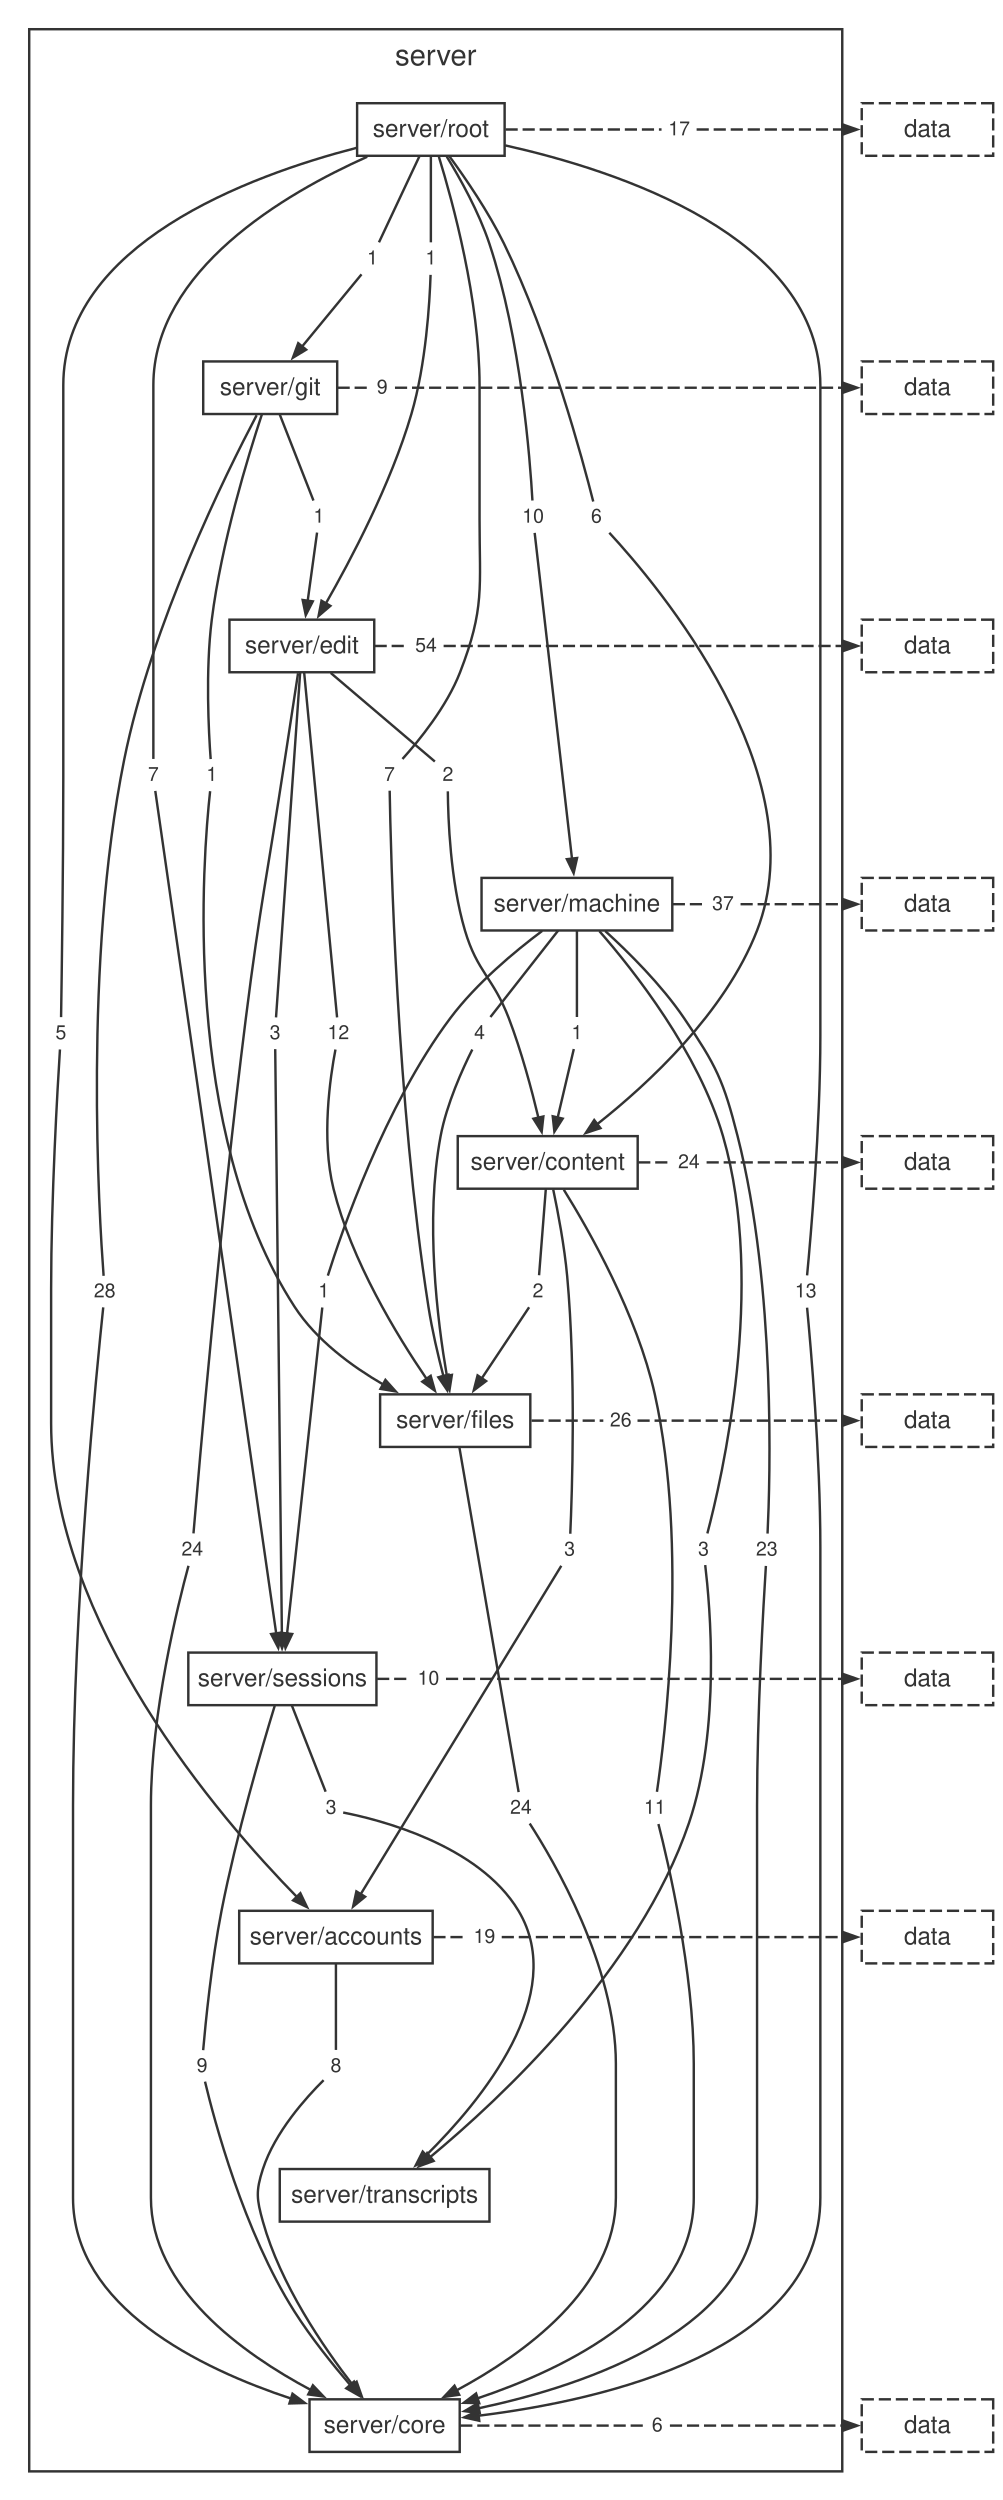
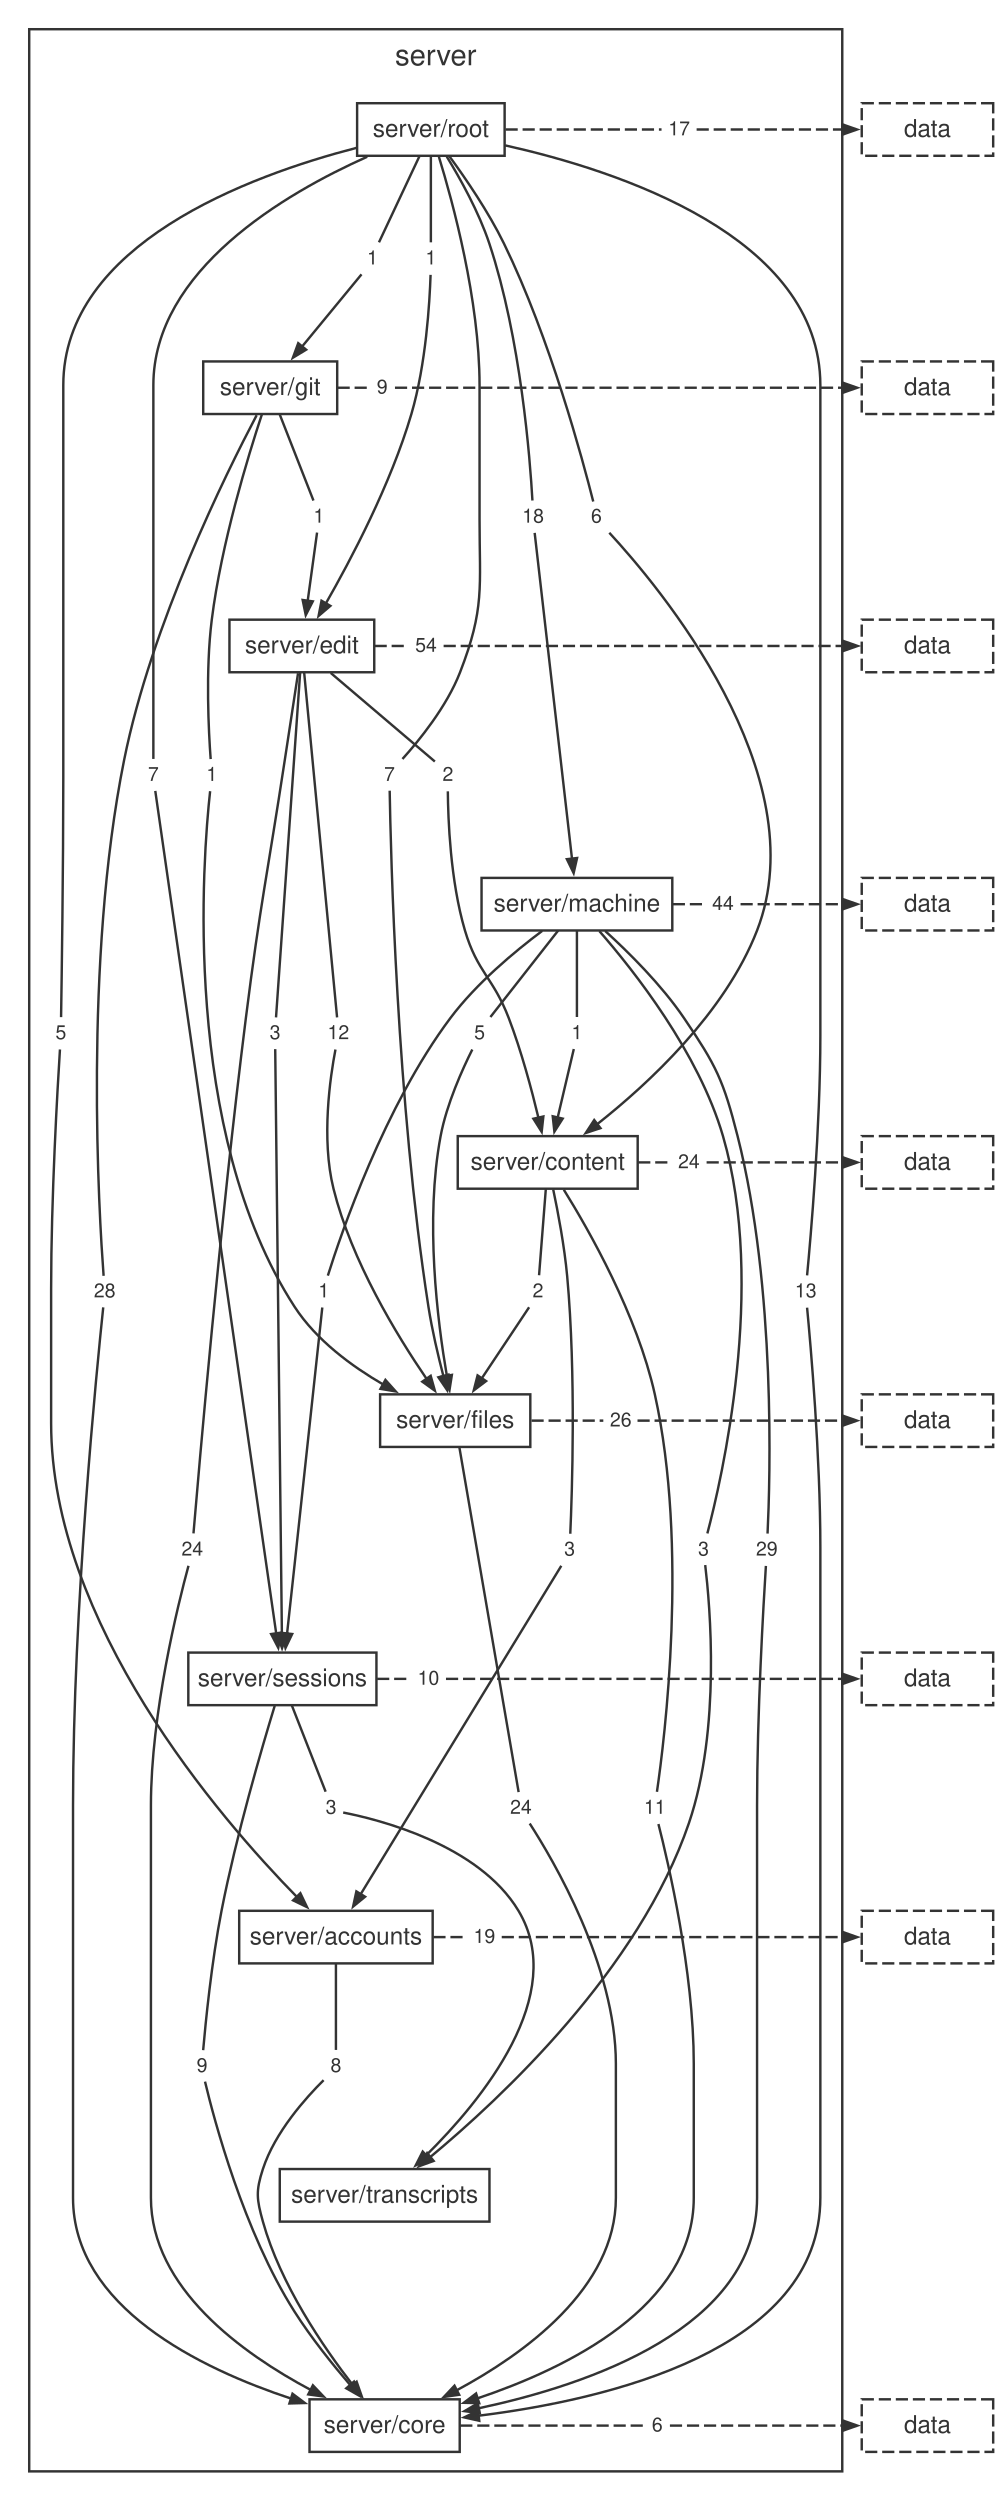
<svg xmlns="http://www.w3.org/2000/svg" width="412pt" height="1027pt" viewBox="0.00 0.00 412.00 1027.00">
  <style>svg { color: #333333; } @media (prefers-color-scheme: dark) { svg { color: #cccccc; background: #1e1e1e; } }</style>
  <g id="graph0" class="graph" transform="scale(1 1) rotate(0) translate(4 1023.24)">
    <g id="clust1" class="cluster">
      <polygon fill="none" stroke="currentColor" points="8,-8 8,-1011.24 342,-1011.24 342,-8 8,-8" />
      <text fill="currentColor" xml:space="preserve" text-anchor="middle" x="175" y="-996.44" font-family="Helvetica,Arial,sans-serif" font-size="12.00">server</text>
    </g>
    <g id="node1" class="node">
      <polygon fill="none" stroke="currentColor" points="203.3,-980.84 142.7,-980.84 142.7,-959.24 203.3,-959.24 203.3,-980.84" />
      <text fill="currentColor" xml:space="preserve" text-anchor="middle" x="173" y="-967.04" font-family="Helvetica,Arial,sans-serif" font-size="10.00">server/root</text>
    </g>
    <g id="node2" class="node">
      <polygon fill="none" stroke="currentColor" points="134.52,-874.76 79.48,-874.76 79.48,-853.16 134.52,-853.16 134.52,-874.76" />
      <text fill="currentColor" xml:space="preserve" text-anchor="middle" x="107" y="-860.96" font-family="Helvetica,Arial,sans-serif" font-size="10.00">server/git</text>
    </g>
    <g id="node11" class="node">
      <polygon fill="none" stroke="none" points="25.88,-605 16.12,-605 16.12,-592.52 25.88,-592.52 25.88,-605" />
      <text fill="currentColor" xml:space="preserve" text-anchor="middle" x="21" y="-596.36" font-family="Helvetica,Arial,sans-serif" font-size="8.00">5</text>
    </g>
    <g id="edge10" class="edge">
      <path fill="none" stroke="currentColor" d="M142.44,-962.5C98.32,-951.07 22,-922.91 22,-864.96 22,-864.96 22,-864.96 22,-703.84 22,-666.25 21.34,-621.04 21.09,-605.4" />
    </g>
    <g id="node12" class="node">
      <polygon fill="none" stroke="none" points="245.88,-817.16 236.12,-817.16 236.12,-804.68 245.88,-804.68 245.88,-817.16" />
      <text fill="currentColor" xml:space="preserve" text-anchor="middle" x="241" y="-808.52" font-family="Helvetica,Arial,sans-serif" font-size="8.00">6</text>
    </g>
    <g id="edge12" class="edge">
      <path fill="none" stroke="currentColor" d="M180.69,-958.93C187.27,-949.93 196.66,-936.22 203,-923.24 222,-884.34 235.59,-833.53 239.7,-817.21" />
    </g>
    <g id="node13" class="node">
      <polygon fill="none" stroke="none" points="333.88,-498.92 320.12,-498.92 320.12,-486.44 333.88,-486.44 333.88,-498.92" />
      <text fill="currentColor" xml:space="preserve" text-anchor="middle" x="327" y="-490.28" font-family="Helvetica,Arial,sans-serif" font-size="8.00">13</text>
    </g>
    <g id="edge14" class="edge">
      <path fill="none" stroke="currentColor" d="M203.47,-963.53C249.89,-953.17 333,-926.1 333,-864.96 333,-864.96 333,-864.96 333,-597.76 333,-560.11 329.04,-514.93 327.55,-499.31" />
    </g>
    <g id="node14" class="node">
      <polygon fill="none" stroke="none" points="177.88,-923.24 168.12,-923.24 168.12,-910.76 177.88,-910.76 177.88,-923.24" />
      <text fill="currentColor" xml:space="preserve" text-anchor="middle" x="173" y="-914.6" font-family="Helvetica,Arial,sans-serif" font-size="8.00">1</text>
    </g>
    <g id="edge16" class="edge">
      <path fill="none" stroke="currentColor" d="M173,-959.2C173,-948.65 173,-932.28 173,-923.69" />
    </g>
    <g id="node15" class="node">
      <polygon fill="none" stroke="none" points="160.88,-711.08 151.12,-711.08 151.12,-698.6 160.88,-698.6 160.88,-711.08" />
      <text fill="currentColor" xml:space="preserve" text-anchor="middle" x="156" y="-702.44" font-family="Helvetica,Arial,sans-serif" font-size="8.00">7</text>
    </g>
    <g id="edge18" class="edge">
      <path fill="none" stroke="currentColor" d="M176.3,-958.82C181.98,-940.32 193,-899.92 193,-864.96 193,-864.96 193,-864.96 193,-809.92 193,-781.77 195.17,-773.33 185,-747.08 179.5,-732.88 168.08,-718.93 161.33,-711.45" />
    </g>
    <g id="node16" class="node">
      <polygon fill="none" stroke="none" points="153.88,-923.24 144.12,-923.24 144.12,-910.76 153.88,-910.76 153.88,-923.24" />
      <text fill="currentColor" xml:space="preserve" text-anchor="middle" x="149" y="-914.6" font-family="Helvetica,Arial,sans-serif" font-size="8.00">1</text>
    </g>
    <g id="edge20" class="edge">
      <path fill="none" stroke="currentColor" d="M168.37,-959.2C163.41,-948.65 155.71,-932.28 151.68,-923.69" />
    </g>
    <g id="node17" class="node">
      <polygon fill="none" stroke="none" points="221.88,-817.16 208.12,-817.16 208.12,-804.68 221.88,-804.68 221.88,-817.16" />
-       <text fill="currentColor" xml:space="preserve" text-anchor="middle" x="215" y="-808.52" font-family="Helvetica,Arial,sans-serif" font-size="8.00">10</text>
+       <text fill="currentColor" xml:space="preserve" text-anchor="middle" x="215" y="-808.52" font-family="Helvetica,Arial,sans-serif" font-size="8.00">18</text>
    </g>
    <g id="edge22" class="edge">
      <path fill="none" stroke="currentColor" d="M179.53,-958.91C185.04,-949.9 192.69,-936.19 197,-923.24 209.99,-884.23 213.78,-834.31 214.72,-817.63" />
    </g>
    <g id="node18" class="node">
      <polygon fill="none" stroke="none" points="63.88,-711.08 54.12,-711.08 54.12,-698.6 63.88,-698.6 63.88,-711.08" />
      <text fill="currentColor" xml:space="preserve" text-anchor="middle" x="59" y="-702.44" font-family="Helvetica,Arial,sans-serif" font-size="8.00">7</text>
    </g>
    <g id="edge24" class="edge">
      <path fill="none" stroke="currentColor" d="M146.85,-958.85C113.19,-943.81 59,-912.26 59,-864.96 59,-864.96 59,-864.96 59,-809.92 59,-772.34 59,-727.12 59,-711.48" />
    </g>
    <g id="node19" class="node">
      <polygon fill="none" stroke="none" points="281.88,-976.28 268.12,-976.28 268.12,-963.8 281.88,-963.8 281.88,-976.28" />
      <text fill="currentColor" xml:space="preserve" text-anchor="middle" x="275" y="-967.64" font-family="Helvetica,Arial,sans-serif" font-size="8.00">17</text>
    </g>
    <g id="edge26" class="edge">
      <path fill="none" stroke="currentColor" stroke-dasharray="5,2" d="M203.68,-970.04C225.04,-970.04 246.4,-970.04 267.76,-970.04" />
    </g>
    <g id="node3" class="node">
      <polygon fill="none" stroke="currentColor" points="149.74,-768.68 90.26,-768.68 90.26,-747.08 149.74,-747.08 149.74,-768.68" />
      <text fill="currentColor" xml:space="preserve" text-anchor="middle" x="120" y="-754.88" font-family="Helvetica,Arial,sans-serif" font-size="10.00">server/edit</text>
    </g>
    <g id="node20" class="node">
      <polygon fill="none" stroke="none" points="45.88,-498.92 32.12,-498.92 32.12,-486.44 45.88,-486.44 45.88,-498.92" />
      <text fill="currentColor" xml:space="preserve" text-anchor="middle" x="39" y="-490.28" font-family="Helvetica,Arial,sans-serif" font-size="8.00">28</text>
    </g>
    <g id="edge28" class="edge">
      <path fill="none" stroke="currentColor" d="M101.44,-852.68C88.82,-828.71 58.25,-766.94 47,-711.08 30.3,-628.14 36.7,-523.9 38.56,-499.13" />
    </g>
    <g id="node21" class="node">
      <polygon fill="none" stroke="none" points="131.88,-817.16 122.12,-817.16 122.12,-804.68 131.88,-804.68 131.88,-817.16" />
      <text fill="currentColor" xml:space="preserve" text-anchor="middle" x="127" y="-808.52" font-family="Helvetica,Arial,sans-serif" font-size="8.00">1</text>
    </g>
    <g id="edge30" class="edge">
      <path fill="none" stroke="currentColor" d="M110.86,-853.12C114.99,-842.57 121.4,-826.2 124.77,-817.61" />
    </g>
    <g id="node22" class="node">
      <polygon fill="none" stroke="none" points="87.88,-711.08 78.12,-711.08 78.12,-698.6 87.88,-698.6 87.88,-711.08" />
      <text fill="currentColor" xml:space="preserve" text-anchor="middle" x="83" y="-702.44" font-family="Helvetica,Arial,sans-serif" font-size="8.00">1</text>
    </g>
    <g id="edge32" class="edge">
      <path fill="none" stroke="currentColor" d="M103.56,-852.93C97.92,-835.88 86.93,-800.02 83,-768.68 80.37,-747.68 81.73,-722.42 82.54,-711.42" />
    </g>
    <g id="node23" class="node">
      <polygon fill="none" stroke="none" points="157.88,-870.2 148.12,-870.2 148.12,-857.72 157.88,-857.72 157.88,-870.2" />
      <text fill="currentColor" xml:space="preserve" text-anchor="middle" x="153" y="-861.56" font-family="Helvetica,Arial,sans-serif" font-size="8.00">9</text>
    </g>
    <g id="edge34" class="edge">
      <path fill="none" stroke="currentColor" stroke-dasharray="5,2" d="M134.67,-863.96C139.06,-863.96 143.45,-863.96 147.85,-863.96" />
    </g>
    <g id="node4" class="node">
      <polygon fill="none" stroke="currentColor" points="272.18,-662.6 193.82,-662.6 193.82,-641 272.18,-641 272.18,-662.6" />
      <text fill="currentColor" xml:space="preserve" text-anchor="middle" x="233" y="-648.8" font-family="Helvetica,Arial,sans-serif" font-size="10.00">server/machine</text>
    </g>
    <g id="node24" class="node">
      <polygon fill="none" stroke="none" points="184.88,-711.08 175.12,-711.08 175.12,-698.6 184.88,-698.6 184.88,-711.08" />
      <text fill="currentColor" xml:space="preserve" text-anchor="middle" x="180" y="-702.44" font-family="Helvetica,Arial,sans-serif" font-size="8.00">2</text>
    </g>
    <g id="edge36" class="edge">
      <path fill="none" stroke="currentColor" d="M131.85,-746.8C144.83,-735.76 165.07,-718.54 174.64,-710.4" />
    </g>
    <g id="node25" class="node">
      <polygon fill="none" stroke="none" points="81.88,-392.84 68.12,-392.84 68.12,-380.36 81.88,-380.36 81.88,-392.84" />
      <text fill="currentColor" xml:space="preserve" text-anchor="middle" x="75" y="-384.2" font-family="Helvetica,Arial,sans-serif" font-size="8.00">24</text>
    </g>
    <g id="edge38" class="edge">
      <path fill="none" stroke="currentColor" d="M118.44,-746.69C117.01,-737.41 114.86,-723.33 113,-711.08 105.84,-663.94 102.96,-652.31 97,-605 86.43,-521.07 77.58,-418.4 75.48,-393.32" />
    </g>
    <g id="node26" class="node">
      <polygon fill="none" stroke="none" points="141.88,-605 128.12,-605 128.12,-592.52 141.88,-592.52 141.88,-605" />
      <text fill="currentColor" xml:space="preserve" text-anchor="middle" x="135" y="-596.36" font-family="Helvetica,Arial,sans-serif" font-size="8.00">12</text>
    </g>
    <g id="edge40" class="edge">
      <path fill="none" stroke="currentColor" d="M120.94,-747.05C123.79,-717.22 132.27,-628.36 134.47,-605.29" />
    </g>
    <g id="node27" class="node">
      <polygon fill="none" stroke="none" points="113.88,-605 104.12,-605 104.12,-592.52 113.88,-592.52 113.88,-605" />
      <text fill="currentColor" xml:space="preserve" text-anchor="middle" x="109" y="-596.36" font-family="Helvetica,Arial,sans-serif" font-size="8.00">3</text>
    </g>
    <g id="edge42" class="edge">
      <path fill="none" stroke="currentColor" d="M119.31,-747.05C117.22,-717.22 111,-628.36 109.39,-605.29" />
    </g>
    <g id="node28" class="node">
      <polygon fill="none" stroke="none" points="177.88,-764.12 164.12,-764.12 164.12,-751.64 177.88,-751.64 177.88,-764.12" />
      <text fill="currentColor" xml:space="preserve" text-anchor="middle" x="171" y="-755.48" font-family="Helvetica,Arial,sans-serif" font-size="8.00">54</text>
    </g>
    <g id="edge44" class="edge">
      <path fill="none" stroke="currentColor" stroke-dasharray="5,2" d="M149.88,-757.88C154.5,-757.88 159.12,-757.88 163.74,-757.88" />
    </g>
    <g id="node5" class="node">
      <polygon fill="none" stroke="currentColor" points="257.96,-556.52 184.04,-556.52 184.04,-534.92 257.96,-534.92 257.96,-556.52" />
      <text fill="currentColor" xml:space="preserve" text-anchor="middle" x="221" y="-542.72" font-family="Helvetica,Arial,sans-serif" font-size="10.00">server/content</text>
    </g>
    <g id="node29" class="node">
      <polygon fill="none" stroke="none" points="237.88,-605 228.12,-605 228.12,-592.52 237.88,-592.52 237.88,-605" />
      <text fill="currentColor" xml:space="preserve" text-anchor="middle" x="233" y="-596.36" font-family="Helvetica,Arial,sans-serif" font-size="8.00">1</text>
    </g>
    <g id="edge46" class="edge">
      <path fill="none" stroke="currentColor" d="M233,-640.96C233,-630.41 233,-614.04 233,-605.45" />
    </g>
    <g id="node30" class="node">
      <polygon fill="none" stroke="none" points="317.88,-392.84 304.12,-392.84 304.12,-380.36 317.88,-380.36 317.88,-392.84" />
-       <text fill="currentColor" xml:space="preserve" text-anchor="middle" x="311" y="-384.2" font-family="Helvetica,Arial,sans-serif" font-size="8.00">23</text>
+       <text fill="currentColor" xml:space="preserve" text-anchor="middle" x="311" y="-384.2" font-family="Helvetica,Arial,sans-serif" font-size="8.00">29</text>
    </g>
    <g id="edge48" class="edge">
      <path fill="none" stroke="currentColor" d="M244.61,-640.79C254.21,-632.06 267.72,-618.69 277,-605 290.28,-585.41 293.18,-579.45 299,-556.52 314.83,-494.11 312.36,-414.86 311.31,-393.25" />
    </g>
    <g id="node31" class="node">
      <polygon fill="none" stroke="none" points="197.88,-605 188.12,-605 188.12,-592.52 197.88,-592.52 197.88,-605" />
-       <text fill="currentColor" xml:space="preserve" text-anchor="middle" x="193" y="-596.36" font-family="Helvetica,Arial,sans-serif" font-size="8.00">4</text>
+       <text fill="currentColor" xml:space="preserve" text-anchor="middle" x="193" y="-596.36" font-family="Helvetica,Arial,sans-serif" font-size="8.00">5</text>
    </g>
    <g id="edge50" class="edge">
      <path fill="none" stroke="currentColor" d="M225.29,-640.96C217.02,-630.41 204.19,-614.04 197.46,-605.45" />
    </g>
    <g id="node32" class="node">
      <polygon fill="none" stroke="none" points="133.88,-498.92 124.12,-498.92 124.12,-486.44 133.88,-486.44 133.88,-498.92" />
      <text fill="currentColor" xml:space="preserve" text-anchor="middle" x="129" y="-490.28" font-family="Helvetica,Arial,sans-serif" font-size="8.00">1</text>
    </g>
    <g id="edge52" class="edge">
      <path fill="none" stroke="currentColor" d="M218.74,-640.83C207.39,-632.33 191.67,-619.25 181,-605 153.89,-568.81 136.02,-516.22 130.68,-499.21" />
    </g>
    <g id="node33" class="node">
      <polygon fill="none" stroke="none" points="289.88,-392.84 280.12,-392.84 280.12,-380.36 289.88,-380.36 289.88,-392.84" />
      <text fill="currentColor" xml:space="preserve" text-anchor="middle" x="285" y="-384.2" font-family="Helvetica,Arial,sans-serif" font-size="8.00">3</text>
    </g>
    <g id="edge54" class="edge">
      <path fill="none" stroke="currentColor" d="M242.2,-640.76C256.39,-624.5 283.02,-590.8 293,-556.52 310.98,-494.79 292.34,-415.06 286.58,-393.3" />
    </g>
    <g id="node34" class="node">
      <polygon fill="none" stroke="none" points="299.88,-658.04 286.12,-658.04 286.12,-645.56 299.88,-645.56 299.88,-658.04" />
-       <text fill="currentColor" xml:space="preserve" text-anchor="middle" x="293" y="-649.4" font-family="Helvetica,Arial,sans-serif" font-size="8.00">37</text>
+       <text fill="currentColor" xml:space="preserve" text-anchor="middle" x="293" y="-649.4" font-family="Helvetica,Arial,sans-serif" font-size="8.00">44</text>
    </g>
    <g id="edge56" class="edge">
      <path fill="none" stroke="currentColor" stroke-dasharray="5,2" d="M272.38,-651.8C276.89,-651.8 281.4,-651.8 285.91,-651.8" />
    </g>
    <g id="node6" class="node">
      <polygon fill="none" stroke="currentColor" points="213.85,-450.44 152.15,-450.44 152.15,-428.84 213.85,-428.84 213.85,-450.44" />
      <text fill="currentColor" xml:space="preserve" text-anchor="middle" x="183" y="-436.64" font-family="Helvetica,Arial,sans-serif" font-size="10.00">server/files</text>
    </g>
    <g id="node35" class="node">
      <polygon fill="none" stroke="none" points="234.88,-392.84 225.12,-392.84 225.12,-380.36 234.88,-380.36 234.88,-392.84" />
      <text fill="currentColor" xml:space="preserve" text-anchor="middle" x="230" y="-384.2" font-family="Helvetica,Arial,sans-serif" font-size="8.00">3</text>
    </g>
    <g id="edge58" class="edge">
      <path fill="none" stroke="currentColor" d="M223.26,-534.6C225.21,-525.36 227.87,-511.3 229,-498.92 232.69,-458.5 231,-409.49 230.27,-393.18" />
    </g>
    <g id="node36" class="node">
      <polygon fill="none" stroke="none" points="271.88,-286.76 258.12,-286.76 258.12,-274.28 271.88,-274.28 271.88,-286.76" />
      <text fill="currentColor" xml:space="preserve" text-anchor="middle" x="265" y="-278.12" font-family="Helvetica,Arial,sans-serif" font-size="8.00">11</text>
    </g>
    <g id="edge60" class="edge">
      <path fill="none" stroke="currentColor" d="M227.61,-534.51C238.01,-517.77 257.76,-483.06 265,-450.44 278.91,-387.74 269.02,-308.7 265.87,-287.16" />
    </g>
    <g id="node37" class="node">
      <polygon fill="none" stroke="none" points="221.88,-498.92 212.12,-498.92 212.12,-486.44 221.88,-486.44 221.88,-498.92" />
      <text fill="currentColor" xml:space="preserve" text-anchor="middle" x="217" y="-490.28" font-family="Helvetica,Arial,sans-serif" font-size="8.00">2</text>
    </g>
    <g id="edge62" class="edge">
      <path fill="none" stroke="currentColor" d="M220.23,-534.88C219.4,-524.33 218.12,-507.96 217.45,-499.37" />
    </g>
    <g id="node38" class="node">
      <polygon fill="none" stroke="none" points="285.88,-551.96 272.12,-551.96 272.12,-539.48 285.88,-539.48 285.88,-551.96" />
      <text fill="currentColor" xml:space="preserve" text-anchor="middle" x="279" y="-543.32" font-family="Helvetica,Arial,sans-serif" font-size="8.00">24</text>
    </g>
    <g id="edge64" class="edge">
      <path fill="none" stroke="currentColor" stroke-dasharray="5,2" d="M258.16,-545.72C262.72,-545.72 267.28,-545.72 271.83,-545.72" />
    </g>
    <g id="node7" class="node">
      <polygon fill="none" stroke="currentColor" points="150.64,-344.36 73.36,-344.36 73.36,-322.76 150.64,-322.76 150.64,-344.36" />
      <text fill="currentColor" xml:space="preserve" text-anchor="middle" x="112" y="-330.56" font-family="Helvetica,Arial,sans-serif" font-size="10.00">server/sessions</text>
    </g>
    <g id="node39" class="node">
      <polygon fill="none" stroke="none" points="216.88,-286.76 203.12,-286.76 203.12,-274.28 216.88,-274.28 216.88,-286.76" />
      <text fill="currentColor" xml:space="preserve" text-anchor="middle" x="210" y="-278.12" font-family="Helvetica,Arial,sans-serif" font-size="8.00">24</text>
    </g>
    <g id="edge66" class="edge">
      <path fill="none" stroke="currentColor" d="M184.69,-428.81C189.81,-398.98 205.08,-310.12 209.05,-287.05" />
    </g>
    <g id="node40" class="node">
      <polygon fill="none" stroke="none" points="257.88,-445.88 244.12,-445.88 244.12,-433.4 257.88,-433.4 257.88,-445.88" />
      <text fill="currentColor" xml:space="preserve" text-anchor="middle" x="251" y="-437.24" font-family="Helvetica,Arial,sans-serif" font-size="8.00">26</text>
    </g>
    <g id="edge68" class="edge">
      <path fill="none" stroke="currentColor" stroke-dasharray="5,2" d="M214.34,-439.64C224.18,-439.64 234.01,-439.64 243.84,-439.64" />
    </g>
    <g id="node8" class="node">
      <polygon fill="none" stroke="currentColor" points="173.74,-238.28 94.26,-238.28 94.26,-216.68 173.74,-216.68 173.74,-238.28" />
      <text fill="currentColor" xml:space="preserve" text-anchor="middle" x="134" y="-224.48" font-family="Helvetica,Arial,sans-serif" font-size="10.00">server/accounts</text>
    </g>
    <g id="node41" class="node">
      <polygon fill="none" stroke="none" points="83.88,-180.68 74.12,-180.68 74.12,-168.2 83.88,-168.2 83.88,-180.68" />
      <text fill="currentColor" xml:space="preserve" text-anchor="middle" x="79" y="-172.04" font-family="Helvetica,Arial,sans-serif" font-size="8.00">9</text>
    </g>
    <g id="edge70" class="edge">
      <path fill="none" stroke="currentColor" d="M108.85,-322.48C103.61,-305.34 93.07,-269.36 87,-238.28 82.91,-217.34 80.42,-192.05 79.46,-181.03" />
    </g>
    <g id="node42" class="node">
      <polygon fill="none" stroke="none" points="136.88,-286.76 127.12,-286.76 127.12,-274.28 136.88,-274.28 136.88,-286.76" />
      <text fill="currentColor" xml:space="preserve" text-anchor="middle" x="132" y="-278.12" font-family="Helvetica,Arial,sans-serif" font-size="8.00">3</text>
    </g>
    <g id="edge72" class="edge">
      <path fill="none" stroke="currentColor" d="M115.86,-322.72C119.99,-312.17 126.4,-295.8 129.77,-287.21" />
    </g>
    <g id="node43" class="node">
      <polygon fill="none" stroke="none" points="178.88,-339.8 165.12,-339.8 165.12,-327.32 178.88,-327.32 178.88,-339.8" />
      <text fill="currentColor" xml:space="preserve" text-anchor="middle" x="172" y="-331.16" font-family="Helvetica,Arial,sans-serif" font-size="8.00">10</text>
    </g>
    <g id="edge74" class="edge">
      <path fill="none" stroke="currentColor" stroke-dasharray="5,2" d="M150.91,-333.56C155.52,-333.56 160.13,-333.56 164.75,-333.56" />
    </g>
    <g id="node9" class="node">
      <polygon fill="none" stroke="currentColor" points="197.07,-132.2 110.93,-132.2 110.93,-110.6 197.07,-110.6 197.07,-132.2" />
      <text fill="currentColor" xml:space="preserve" text-anchor="middle" x="154" y="-118.4" font-family="Helvetica,Arial,sans-serif" font-size="10.00">server/transcripts</text>
    </g>
    <g id="node44" class="node">
      <polygon fill="none" stroke="none" points="138.88,-180.68 129.12,-180.68 129.12,-168.2 138.88,-168.2 138.88,-180.68" />
      <text fill="currentColor" xml:space="preserve" text-anchor="middle" x="134" y="-172.04" font-family="Helvetica,Arial,sans-serif" font-size="8.00">8</text>
    </g>
    <g id="edge76" class="edge">
      <path fill="none" stroke="currentColor" d="M134,-216.64C134,-206.09 134,-189.72 134,-181.13" />
    </g>
    <g id="node45" class="node">
      <polygon fill="none" stroke="none" points="201.88,-233.72 188.12,-233.72 188.12,-221.24 201.88,-221.24 201.88,-233.72" />
      <text fill="currentColor" xml:space="preserve" text-anchor="middle" x="195" y="-225.08" font-family="Helvetica,Arial,sans-serif" font-size="8.00">19</text>
    </g>
    <g id="edge78" class="edge">
      <path fill="none" stroke="currentColor" stroke-dasharray="5,2" d="M174.03,-227.48C178.62,-227.48 183.21,-227.48 187.79,-227.48" />
    </g>
    <g id="node10" class="node">
      <polygon fill="none" stroke="currentColor" points="184.85,-37.6 123.15,-37.6 123.15,-16 184.85,-16 184.85,-37.6" />
      <text fill="currentColor" xml:space="preserve" text-anchor="middle" x="154" y="-23.8" font-family="Helvetica,Arial,sans-serif" font-size="10.00">server/core</text>
    </g>
    <g id="node46" class="node">
      <polygon fill="none" stroke="none" points="270.88,-33.04 261.12,-33.04 261.12,-20.56 270.88,-20.56 270.88,-33.04" />
      <text fill="currentColor" xml:space="preserve" text-anchor="middle" x="266" y="-24.4" font-family="Helvetica,Arial,sans-serif" font-size="8.00">6</text>
    </g>
    <g id="edge80" class="edge">
      <path fill="none" stroke="currentColor" stroke-dasharray="5,2" d="M185.06,-26.8C210.25,-26.8 235.44,-26.8 260.63,-26.8" />
    </g>
    <g id="edge11" class="edge">
      <path fill="none" stroke="currentColor" d="M20.63,-592.12C19.64,-576.49 17,-531.29 17,-493.68 17,-493.68 17,-493.68 17,-438.64 17,-356.53 86.02,-276.57 118.04,-243.9" />
      <polygon fill="currentColor" stroke="currentColor" points="119.39,-245.52 122.13,-239.79 116.41,-242.56 119.39,-245.52" />
    </g>
    <g id="edge13" class="edge">
      <path fill="none" stroke="currentColor" d="M246.3,-804.38C265.9,-783.2 331.92,-705.29 307,-641 293.88,-607.16 262.33,-578.02 241.32,-561.42" />
      <polygon fill="currentColor" stroke="currentColor" points="242.66,-559.81 236.63,-557.81 240.1,-563.13 242.66,-559.81" />
    </g>
    <g id="edge15" class="edge">
      <path fill="none" stroke="currentColor" d="M327.55,-486.05C329.04,-470.43 333,-425.25 333,-387.6 333,-387.6 333,-387.6 333,-120.4 333,-57.58 244.94,-37.33 192.35,-30.83" />
      <polygon fill="currentColor" stroke="currentColor" points="192.88,-28.78 186.68,-30.18 192.4,-32.95 192.88,-28.78" />
    </g>
    <g id="edge17" class="edge">
      <path fill="none" stroke="currentColor" d="M172.88,-910.33C172.51,-899.16 171.02,-873.63 165,-853.16 156.52,-824.34 140.17,-793.34 129.69,-775.05" />
      <polygon fill="currentColor" stroke="currentColor" points="131.71,-774.35 126.88,-770.22 128.08,-776.46 131.71,-774.35" />
    </g>
    <g id="edge19" class="edge">
      <path fill="none" stroke="currentColor" d="M156.08,-698.42C156.49,-673.83 158.95,-570.2 172,-486.44 173.48,-476.91 175.94,-466.45 178.15,-457.93" />
      <polygon fill="currentColor" stroke="currentColor" points="180.16,-458.53 179.68,-452.19 176.1,-457.45 180.16,-458.53" />
    </g>
    <g id="edge21" class="edge">
      <path fill="none" stroke="currentColor" d="M144.51,-910.54C138.7,-903.49 128.36,-890.92 120,-880.76" />
      <polygon fill="currentColor" stroke="currentColor" points="121.76,-879.59 116.32,-876.29 118.51,-882.26 121.76,-879.59" />
    </g>
    <g id="edge23" class="edge">
      <path fill="none" stroke="currentColor" d="M215.64,-804.33C218.1,-782.88 226.98,-705.33 231,-670.25" />
      <polygon fill="currentColor" stroke="currentColor" points="233.06,-670.77 231.65,-664.57 228.88,-670.29 233.06,-670.77" />
    </g>
    <g id="edge25" class="edge">
      <path fill="none" stroke="currentColor" d="M59.79,-698.33C65.45,-658.93 99.81,-419.5 109.47,-352.17" />
      <polygon fill="currentColor" stroke="currentColor" points="111.54,-352.57 110.31,-346.33 107.38,-351.97 111.54,-352.57" />
    </g>
    <g id="node47" class="node">
      <polygon fill="none" stroke="currentColor" stroke-dasharray="5,2" points="404,-980.84 350,-980.84 350,-959.24 404,-959.24 404,-980.84" />
      <text fill="currentColor" xml:space="preserve" text-anchor="middle" x="377" y="-967.04" font-family="Helvetica,Arial,sans-serif" font-size="10.00">data</text>
    </g>
    <g id="edge27" class="edge">
      <path fill="none" stroke="currentColor" stroke-dasharray="5,2" d="M282.17,-970.04C302.19,-970.04 322.2,-970.04 342.22,-970.04" />
      <polygon fill="currentColor" stroke="currentColor" points="342.08,-972.14 348.08,-970.04 342.08,-967.94 342.08,-972.14" />
    </g>
    <g id="edge29" class="edge">
      <path fill="none" stroke="currentColor" d="M38.41,-486.17C35.86,-462.01 26,-363.04 26,-281.52 26,-281.52 26,-281.52 26,-120.4 26,-75.6 78.11,-50.27 115.83,-37.81" />
      <polygon fill="currentColor" stroke="currentColor" points="116.16,-39.9 121.25,-36.08 114.89,-35.9 116.16,-39.9" />
    </g>
    <g id="edge31" class="edge">
      <path fill="none" stroke="currentColor" d="M126.25,-804.46C125.34,-797.8 123.75,-786.23 122.4,-776.41" />
      <polygon fill="currentColor" stroke="currentColor" points="124.49,-776.2 121.6,-770.54 120.33,-776.77 124.49,-776.2" />
    </g>
    <g id="edge33" class="edge">
      <path fill="none" stroke="currentColor" d="M82.32,-698.22C79.41,-671.84 70.24,-558.56 117,-486.44 125.87,-472.76 140.4,-462.03 153.57,-454.4" />
      <polygon fill="currentColor" stroke="currentColor" points="154.33,-456.38 158.57,-451.64 152.3,-452.7 154.33,-456.38" />
    </g>
    <g id="node48" class="node">
      <polygon fill="none" stroke="currentColor" stroke-dasharray="5,2" points="404,-874.76 350,-874.76 350,-853.16 404,-853.16 404,-874.76" />
      <text fill="currentColor" xml:space="preserve" text-anchor="middle" x="377" y="-860.96" font-family="Helvetica,Arial,sans-serif" font-size="10.00">data</text>
    </g>
    <g id="edge35" class="edge">
      <path fill="none" stroke="currentColor" stroke-dasharray="5,2" d="M158.25,-863.96C219.56,-863.96 280.87,-863.96 342.18,-863.96" />
      <polygon fill="currentColor" stroke="currentColor" points="342.14,-866.06 348.14,-863.96 342.14,-861.86 342.14,-866.06" />
    </g>
    <g id="edge37" class="edge">
      <path fill="none" stroke="currentColor" d="M179.97,-698.16C180.06,-686.98 180.97,-661.42 187,-641 192.07,-623.84 198.6,-621.71 205,-605 210.17,-591.5 214.41,-575.64 217.23,-563.88" />
      <polygon fill="currentColor" stroke="currentColor" points="219.21,-564.6 218.52,-558.28 215.12,-563.66 219.21,-564.6" />
    </g>
    <g id="edge39" class="edge">
      <path fill="none" stroke="currentColor" d="M73.43,-380.01C69.22,-364.51 58,-319.6 58,-281.52 58,-281.52 58,-281.52 58,-120.4 58,-83.31 95.58,-56.39 123.71,-41.42" />
      <polygon fill="currentColor" stroke="currentColor" points="124.54,-43.36 128.92,-38.75 122.63,-39.62 124.54,-43.36" />
    </g>
    <g id="edge41" class="edge">
      <path fill="none" stroke="currentColor" d="M133.81,-592.1C131.67,-580.96 127.89,-555.47 133,-534.92 140.37,-505.3 158.96,-474.75 171.28,-456.74" />
      <polygon fill="currentColor" stroke="currentColor" points="172.92,-458.06 174.64,-451.94 169.48,-455.65 172.92,-458.06" />
    </g>
    <g id="edge43" class="edge">
      <path fill="none" stroke="currentColor" d="M109.06,-592.26C109.42,-560.95 111.2,-404.61 111.8,-351.92" />
      <polygon fill="currentColor" stroke="currentColor" points="113.9,-352.2 111.87,-346.17 109.7,-352.15 113.9,-352.2" />
    </g>
    <g id="node49" class="node">
      <polygon fill="none" stroke="currentColor" stroke-dasharray="5,2" points="404,-768.68 350,-768.68 350,-747.08 404,-747.08 404,-768.68" />
      <text fill="currentColor" xml:space="preserve" text-anchor="middle" x="377" y="-754.88" font-family="Helvetica,Arial,sans-serif" font-size="10.00">data</text>
    </g>
    <g id="edge45" class="edge">
      <path fill="none" stroke="currentColor" stroke-dasharray="5,2" d="M178.24,-757.88C232.98,-757.88 287.72,-757.88 342.45,-757.88" />
      <polygon fill="currentColor" stroke="currentColor" points="342.31,-759.98 348.31,-757.88 342.31,-755.78 342.31,-759.98" />
    </g>
    <g id="edge47" class="edge">
      <path fill="none" stroke="currentColor" d="M231.72,-592.3C230.14,-585.58 227.38,-573.84 225.05,-563.96" />
      <polygon fill="currentColor" stroke="currentColor" points="227.15,-563.71 223.74,-558.35 223.06,-564.67 227.15,-563.71" />
    </g>
    <g id="edge49" class="edge">
      <path fill="none" stroke="currentColor" d="M310.63,-379.96C309.64,-364.33 307,-319.13 307,-281.52 307,-281.52 307,-281.52 307,-120.4 307,-67.02 237.99,-43.57 192.66,-33.93" />
      <polygon fill="currentColor" stroke="currentColor" points="193.11,-31.88 186.81,-32.75 192.28,-35.99 193.11,-31.88" />
    </g>
    <g id="edge51" class="edge">
      <path fill="none" stroke="currentColor" d="M190.02,-592.09C186.12,-584.32 179.49,-569.81 177,-556.52 170.53,-521.98 175.67,-480.71 179.59,-457.92" />
      <polygon fill="currentColor" stroke="currentColor" points="181.63,-458.43 180.64,-452.15 177.5,-457.68 181.63,-458.43" />
    </g>
    <g id="edge53" class="edge">
      <path fill="none" stroke="currentColor" d="M128.4,-486.12C126.66,-469.85 121.4,-420.94 117,-380.36 115.98,-370.98 114.84,-360.53 113.91,-351.98" />
      <polygon fill="currentColor" stroke="currentColor" points="116.02,-351.99 113.28,-346.25 111.85,-352.44 116.02,-351.99" />
    </g>
    <g id="edge55" class="edge">
      <path fill="none" stroke="currentColor" d="M285.7,-380.31C287.66,-363.97 292.23,-313.12 279,-274.28 258.56,-214.27 202.04,-161.44 172.51,-136.92" />
      <polygon fill="currentColor" stroke="currentColor" points="174.13,-135.53 168.16,-133.36 171.47,-138.78 174.13,-135.53" />
    </g>
    <g id="node50" class="node">
      <polygon fill="none" stroke="currentColor" stroke-dasharray="5,2" points="404,-662.6 350,-662.6 350,-641 404,-641 404,-662.6" />
      <text fill="currentColor" xml:space="preserve" text-anchor="middle" x="377" y="-648.8" font-family="Helvetica,Arial,sans-serif" font-size="10.00">data</text>
    </g>
    <g id="edge57" class="edge">
      <path fill="none" stroke="currentColor" stroke-dasharray="5,2" d="M300.22,-651.8C314.27,-651.8 328.31,-651.8 342.36,-651.8" />
      <polygon fill="currentColor" stroke="currentColor" points="342.19,-653.9 348.19,-651.8 342.19,-649.7 342.19,-653.9" />
    </g>
    <g id="edge59" class="edge">
      <path fill="none" stroke="currentColor" d="M226.58,-380.01C213.37,-358.38 165.3,-279.7 144.13,-245.05" />
      <polygon fill="currentColor" stroke="currentColor" points="145.98,-244.06 141.06,-240.03 142.4,-246.25 145.98,-244.06" />
    </g>
    <g id="edge61" class="edge">
      <path fill="none" stroke="currentColor" d="M266.48,-273.93C270.44,-258.41 281,-213.47 281,-175.44 281,-175.44 281,-175.44 281,-120.4 281,-75.83 229.3,-50.44 191.87,-37.9" />
      <polygon fill="currentColor" stroke="currentColor" points="192.86,-36.01 186.51,-36.17 191.57,-40.01 192.86,-36.01" />
    </g>
    <g id="edge63" class="edge">
      <path fill="none" stroke="currentColor" d="M213.36,-486.22C208.75,-479.3 200.6,-467.06 193.91,-457.01" />
      <polygon fill="currentColor" stroke="currentColor" points="195.68,-455.89 190.61,-452.06 192.19,-458.22 195.68,-455.89" />
    </g>
    <g id="node51" class="node">
      <polygon fill="none" stroke="currentColor" stroke-dasharray="5,2" points="404,-556.52 350,-556.52 350,-534.92 404,-534.92 404,-556.52" />
      <text fill="currentColor" xml:space="preserve" text-anchor="middle" x="377" y="-542.72" font-family="Helvetica,Arial,sans-serif" font-size="10.00">data</text>
    </g>
    <g id="edge65" class="edge">
      <path fill="none" stroke="currentColor" stroke-dasharray="5,2" d="M286.27,-545.72C304.94,-545.72 323.61,-545.72 342.28,-545.72" />
      <polygon fill="currentColor" stroke="currentColor" points="342.2,-547.82 348.2,-545.72 342.2,-543.62 342.2,-547.82" />
    </g>
    <g id="edge67" class="edge">
      <path fill="none" stroke="currentColor" d="M213.6,-274.15C223.25,-259.2 249,-215.58 249,-175.44 249,-175.44 249,-175.44 249,-120.4 249,-83.3 211.39,-56.22 183.49,-41.25" />
      <polygon fill="currentColor" stroke="currentColor" points="184.63,-39.47 178.34,-38.58 182.7,-43.2 184.63,-39.47" />
    </g>
    <g id="node52" class="node">
      <polygon fill="none" stroke="currentColor" stroke-dasharray="5,2" points="404,-450.44 350,-450.44 350,-428.84 404,-428.84 404,-450.44" />
      <text fill="currentColor" xml:space="preserve" text-anchor="middle" x="377" y="-436.64" font-family="Helvetica,Arial,sans-serif" font-size="10.00">data</text>
    </g>
    <g id="edge69" class="edge">
      <path fill="none" stroke="currentColor" stroke-dasharray="5,2" d="M257.89,-439.64C286.06,-439.64 314.22,-439.64 342.39,-439.64" />
      <polygon fill="currentColor" stroke="currentColor" points="342.04,-441.74 348.04,-439.64 342.04,-437.54 342.04,-441.74" />
    </g>
    <g id="edge71" class="edge">
      <path fill="none" stroke="currentColor" d="M80.22,-168.11C83.92,-152.6 96.11,-106.47 117,-73.6 123.77,-62.95 132.62,-51.91 139.97,-43.34" />
      <polygon fill="currentColor" stroke="currentColor" points="141.41,-44.88 143.77,-38.98 138.25,-42.12 141.41,-44.88" />
    </g>
    <g id="edge73" class="edge">
      <path fill="none" stroke="currentColor" d="M136.98,-278.65C151.31,-275.85 192.64,-265.6 209,-238.28 229.65,-203.79 193.83,-160.32 170.91,-137.68" />
      <polygon fill="currentColor" stroke="currentColor" points="172.55,-136.35 166.77,-133.71 169.64,-139.38 172.55,-136.35" />
    </g>
    <g id="node53" class="node">
      <polygon fill="none" stroke="currentColor" stroke-dasharray="5,2" points="404,-344.36 350,-344.36 350,-322.76 404,-322.76 404,-344.36" />
      <text fill="currentColor" xml:space="preserve" text-anchor="middle" x="377" y="-330.56" font-family="Helvetica,Arial,sans-serif" font-size="10.00">data</text>
    </g>
    <g id="edge75" class="edge">
      <path fill="none" stroke="currentColor" stroke-dasharray="5,2" d="M179.21,-333.56C233.56,-333.56 287.9,-333.56 342.25,-333.56" />
      <polygon fill="currentColor" stroke="currentColor" points="342.06,-335.66 348.06,-333.56 342.06,-331.46 342.06,-335.66" />
    </g>
    <g id="edge77" class="edge">
      <path fill="none" stroke="currentColor" d="M128.94,-168.7C121.76,-161.59 108.93,-147.36 104,-132.2 101.03,-123.07 101.42,-119.85 104,-110.6 111.16,-84.89 128.7,-59.2 140.97,-43.4" />
      <polygon fill="currentColor" stroke="currentColor" points="142.5,-44.85 144.6,-38.84 139.22,-42.23 142.5,-44.85" />
    </g>
    <g id="node54" class="node">
      <polygon fill="none" stroke="currentColor" stroke-dasharray="5,2" points="404,-238.28 350,-238.28 350,-216.68 404,-216.68 404,-238.28" />
      <text fill="currentColor" xml:space="preserve" text-anchor="middle" x="377" y="-224.48" font-family="Helvetica,Arial,sans-serif" font-size="10.00">data</text>
    </g>
    <g id="edge79" class="edge">
      <path fill="none" stroke="currentColor" stroke-dasharray="5,2" d="M202.11,-227.48C248.8,-227.48 295.49,-227.48 342.18,-227.48" />
      <polygon fill="currentColor" stroke="currentColor" points="342.16,-229.58 348.16,-227.48 342.16,-225.38 342.16,-229.58" />
    </g>
    <g id="node55" class="node">
      <polygon fill="none" stroke="currentColor" stroke-dasharray="5,2" points="404,-37.6 350,-37.6 350,-16 404,-16 404,-37.6" />
      <text fill="currentColor" xml:space="preserve" text-anchor="middle" x="377" y="-23.8" font-family="Helvetica,Arial,sans-serif" font-size="10.00">data</text>
    </g>
    <g id="edge81" class="edge">
      <path fill="none" stroke="currentColor" stroke-dasharray="5,2" d="M271.2,-26.8C294.92,-26.8 318.64,-26.8 342.36,-26.8" />
      <polygon fill="currentColor" stroke="currentColor" points="342.21,-28.9 348.21,-26.8 342.21,-24.7 342.21,-28.9" />
    </g>
  </g>
</svg>
